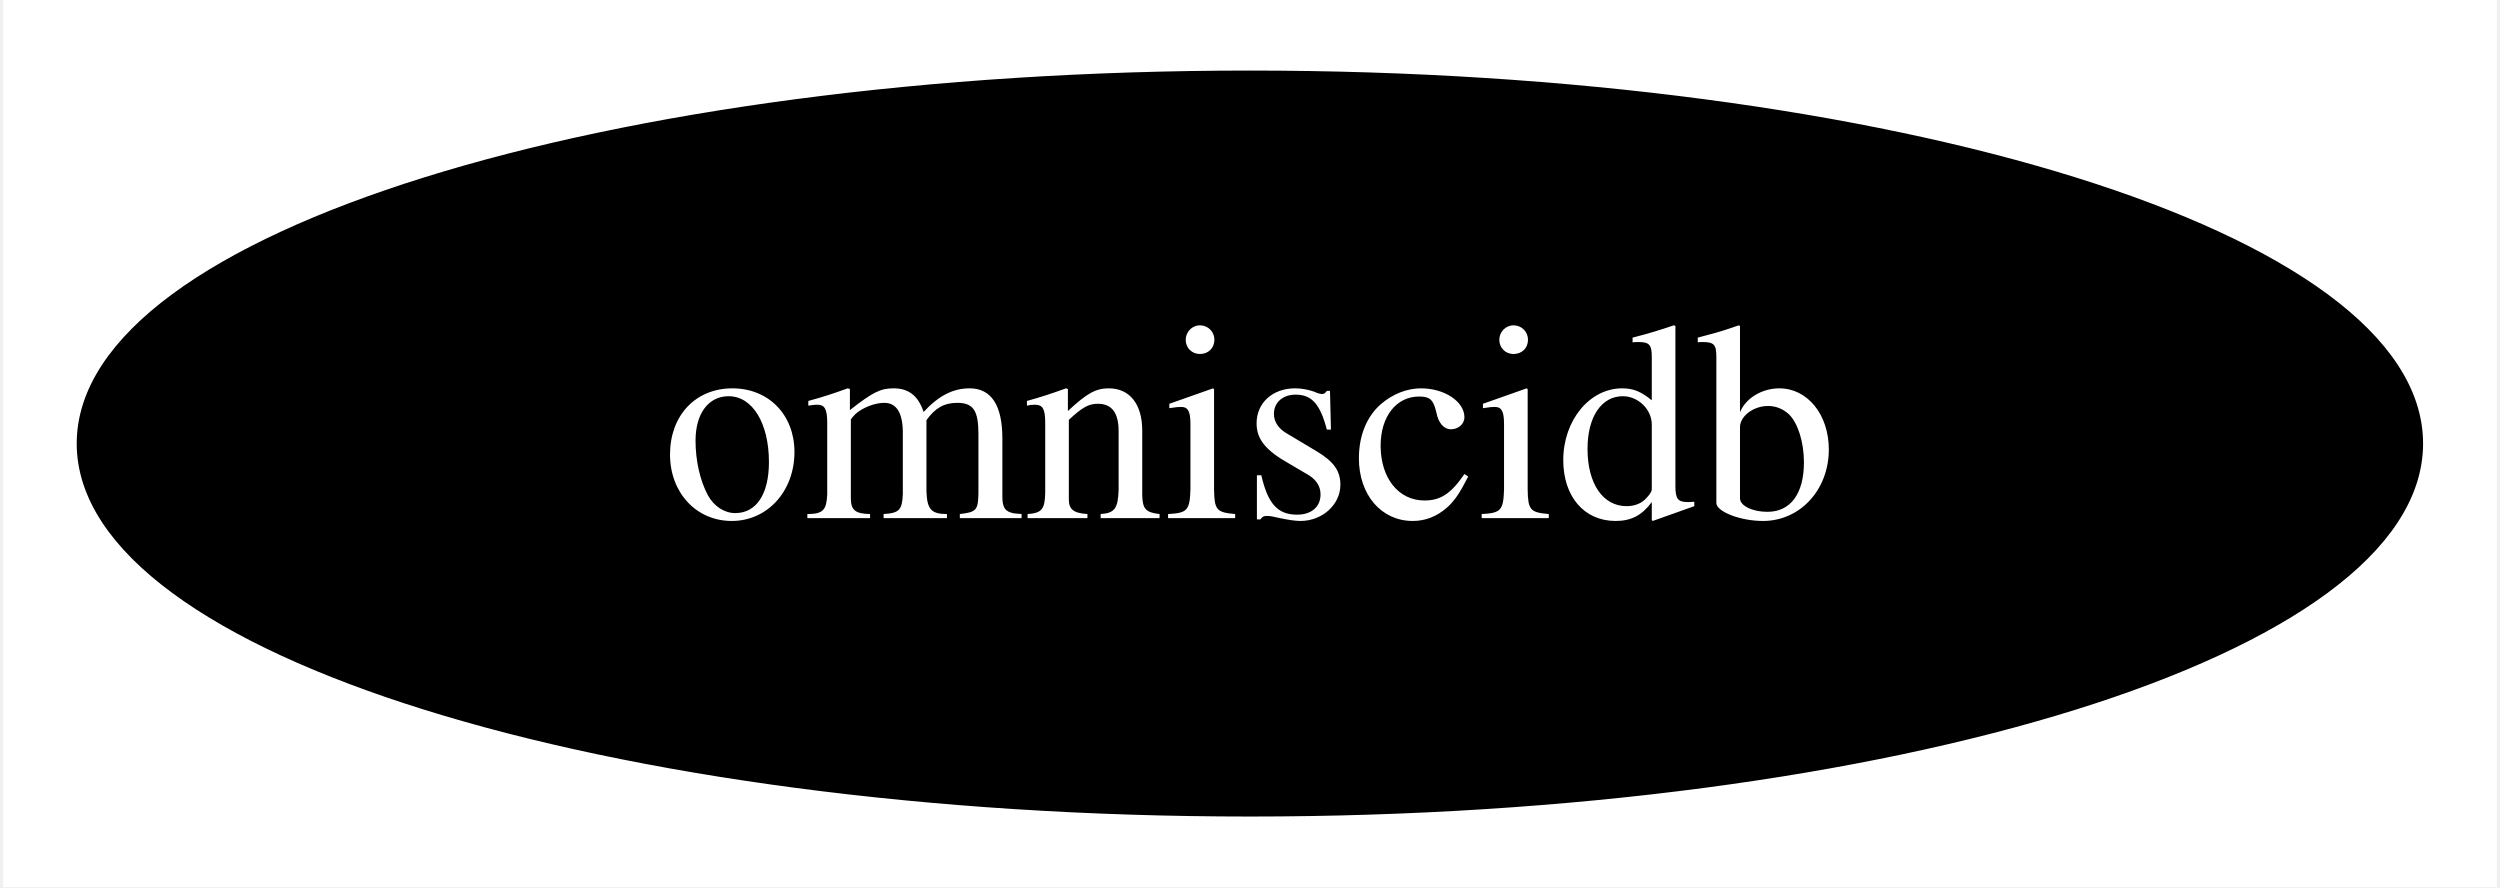
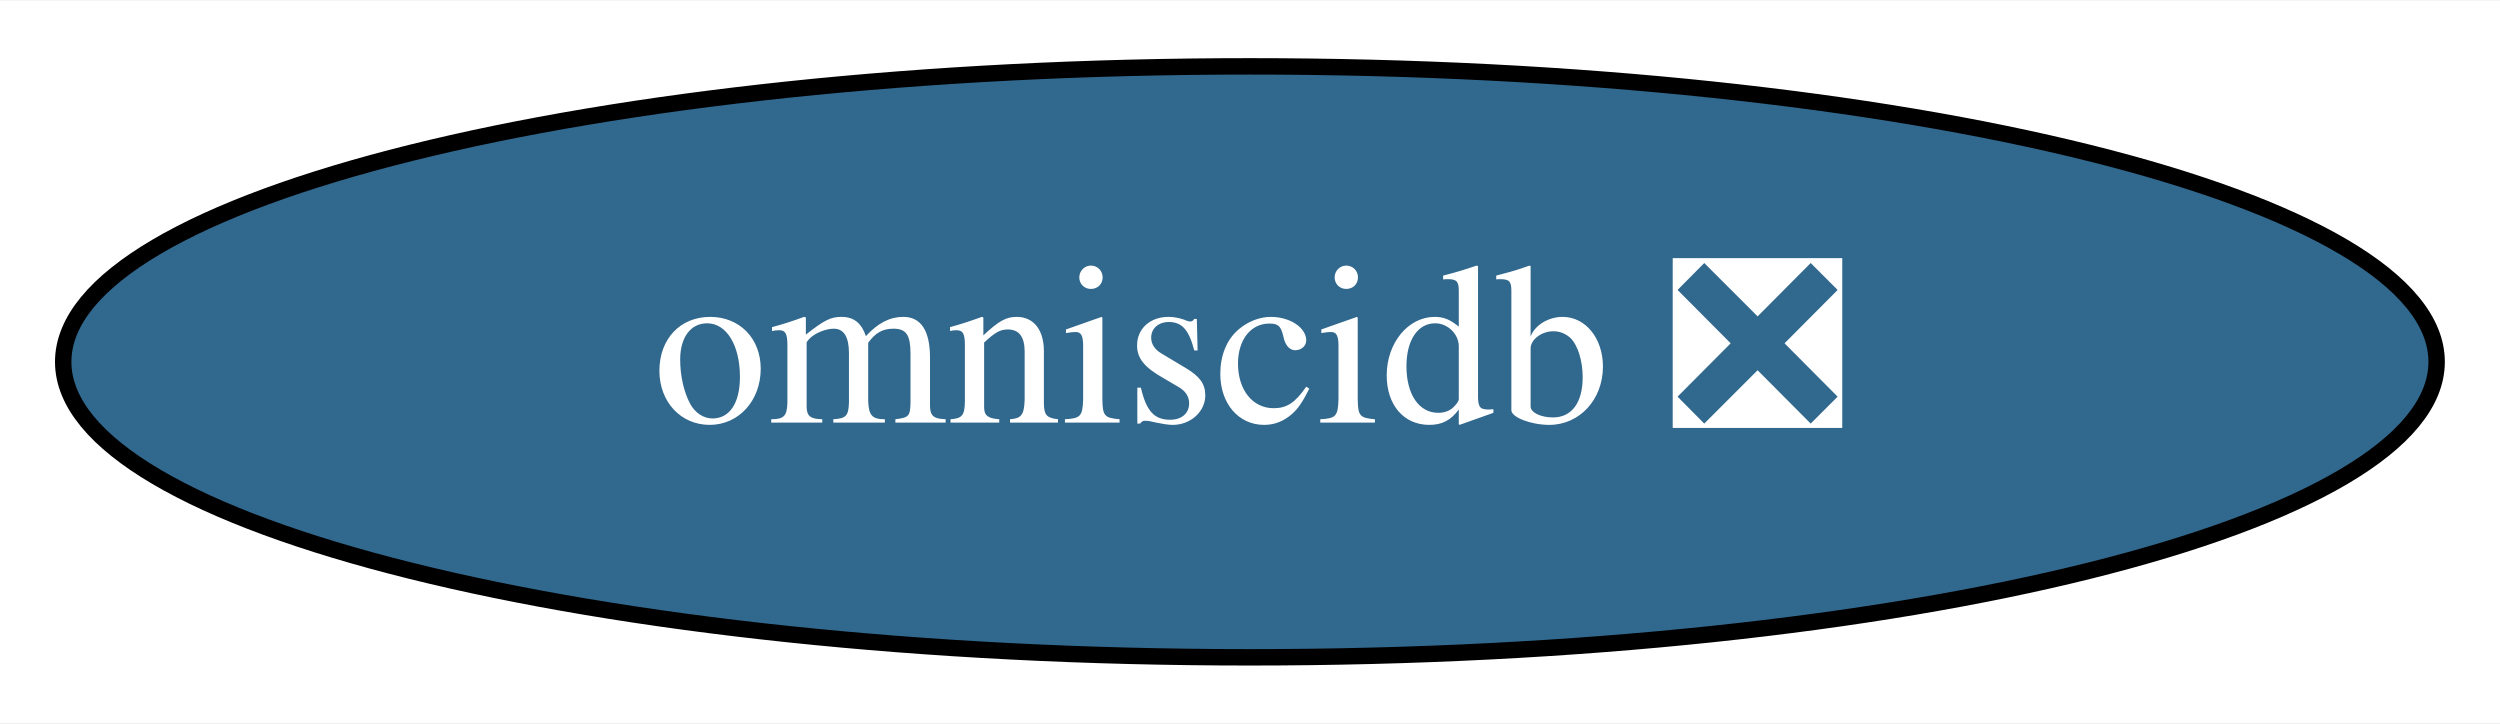
- <svg xmlns="http://www.w3.org/2000/svg" xmlns:xlink="http://www.w3.org/1999/xlink" width="124pt" height="44pt" viewBox="0.00 0.00 123.69 44.00">
+ <svg xmlns="http://www.w3.org/2000/svg" xmlns:xlink="http://www.w3.org/1999/xlink" width="152pt" height="44pt" viewBox="0.00 0.00 152.29 44.00">
  <g id="graph0" class="graph" transform="scale(1 1) rotate(0) translate(4 40)">
-     <polygon fill="white" stroke="transparent" points="-4,4 -4,-40 119.69,-40 119.69,4 -4,4" />
+     <polygon fill="white" stroke="transparent" points="-4,4 -4,-40 148.29,-40 148.29,4 -4,4" />
    <g id="node1" class="node">
      <g id="a_node1">
-         <a xlink:href="https://github.com/conda-forge/omniscidb-feedstock" xlink:title="omniscidb">
-           <ellipse fill="#000000" stroke="black" cx="57.84" cy="-18" rx="57.69" ry="18" />
-           <text text-anchor="middle" x="57.84" y="-14.3" font-family="Times,serif" font-size="14.00" fill="white">omniscidb</text>
+         <a xlink:href="https://github.com/conda-forge/omniscidb-feedstock/pull/87" xlink:title="omniscidb ❎">
+           <ellipse fill="#31688e" stroke="black" cx="72.14" cy="-18" rx="72.29" ry="18" />
+           <text text-anchor="middle" x="72.14" y="-14.3" font-family="Times,serif" font-size="14.00" fill="white">omniscidb ❎</text>
        </a>
      </g>
    </g>
  </g>
</svg>
